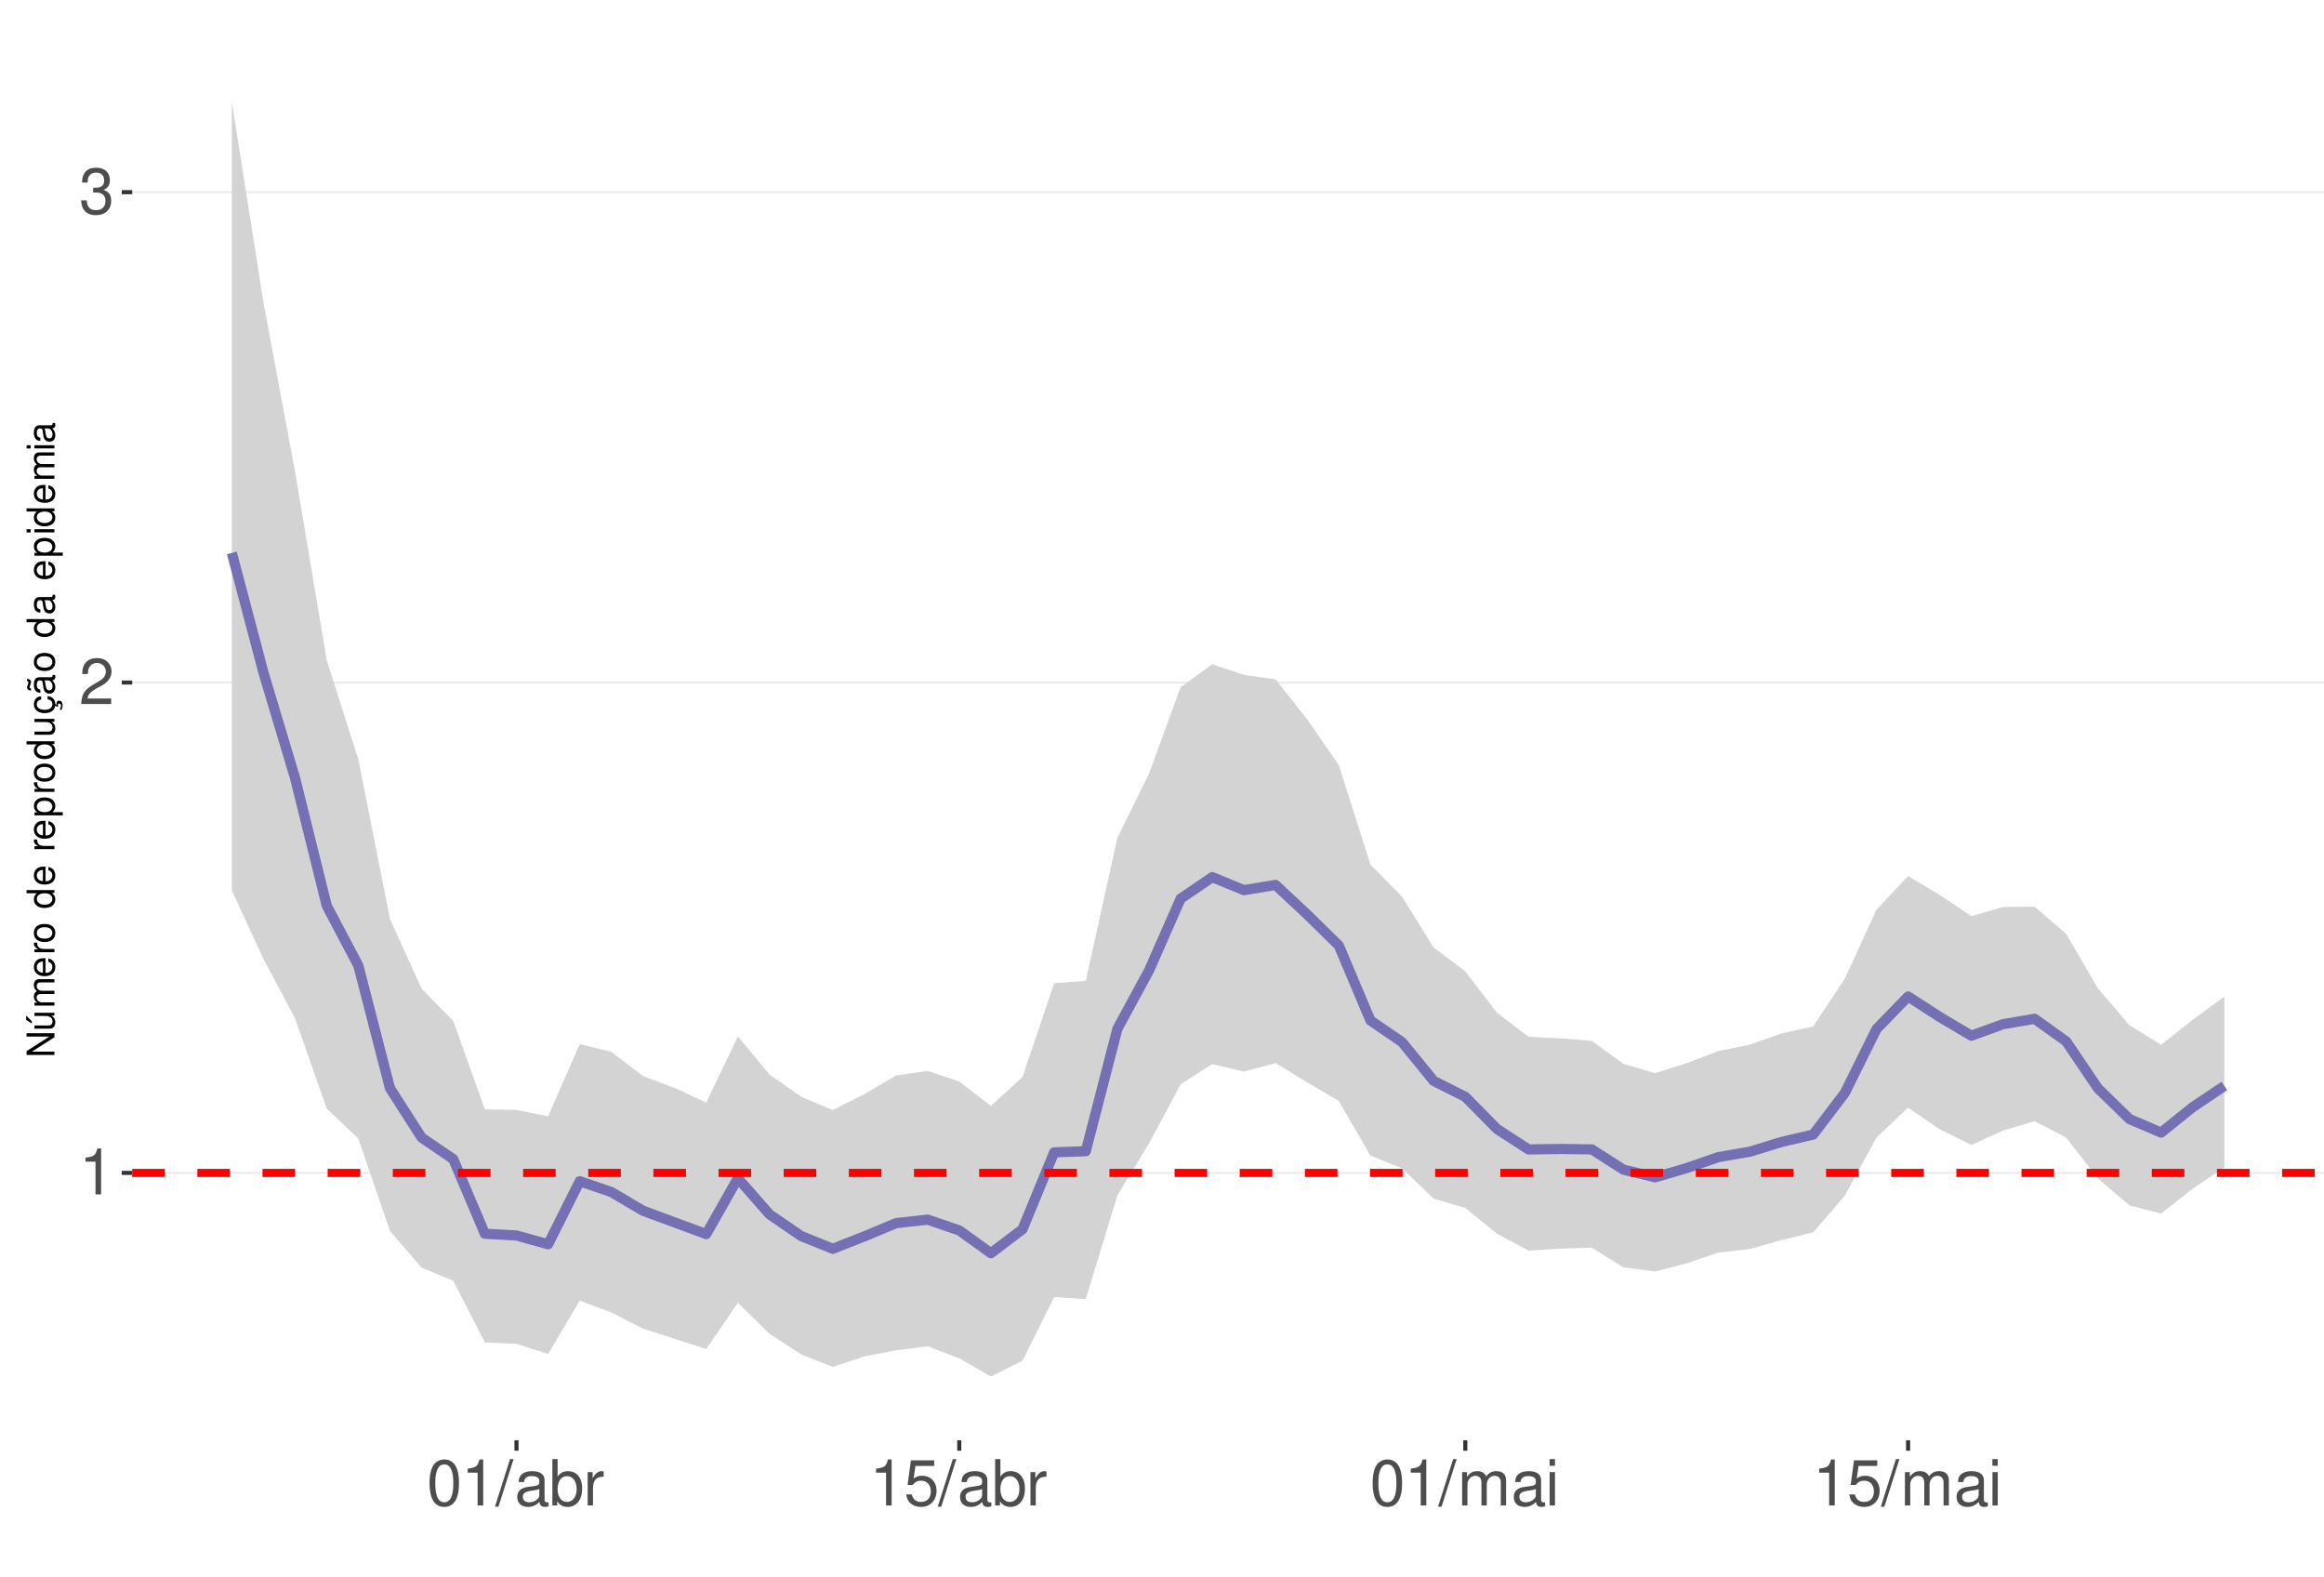
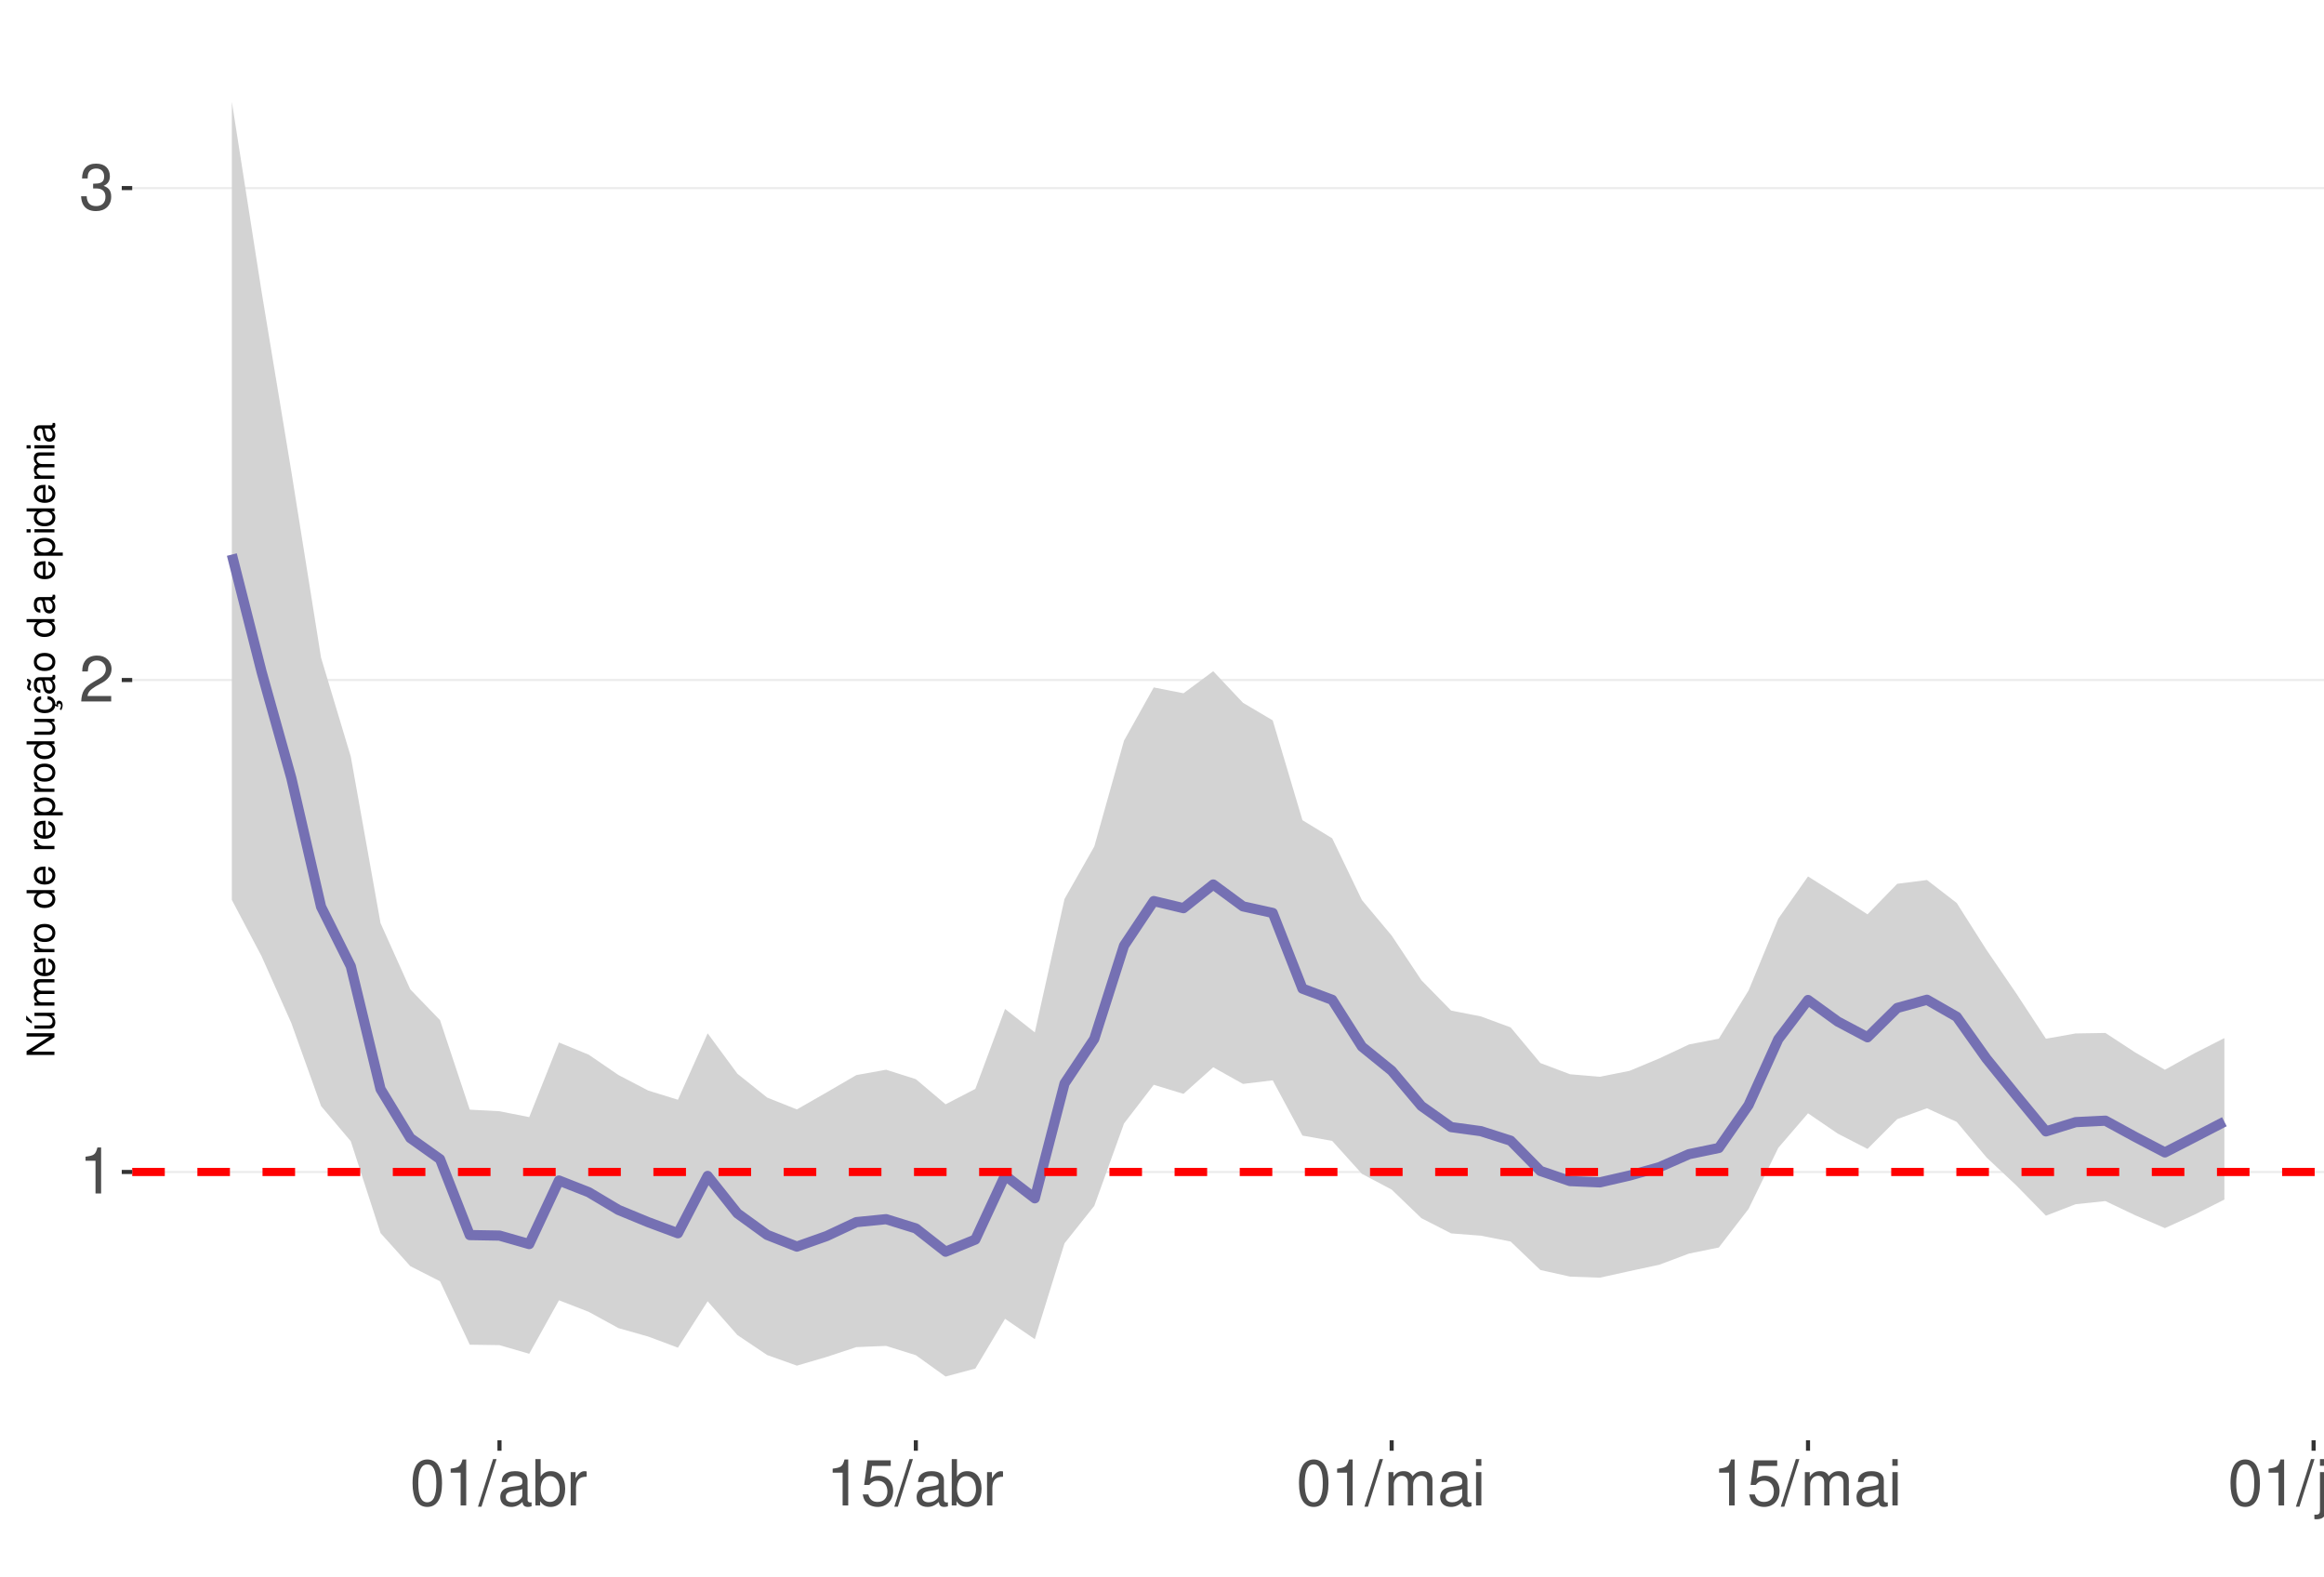
<svg xmlns="http://www.w3.org/2000/svg" xmlns:xlink="http://www.w3.org/1999/xlink" width="609pt" height="413pt" viewBox="0 0 609 413" version="1.1">
  <defs>
    <g>
      <symbol overflow="visible" id="glyph0-0">
        <path style="stroke:none;" d="" />
      </symbol>
      <symbol overflow="visible" id="glyph0-1">
        <path style="stroke:none;" d="M 4.312 -8.578 L 4.312 0 L 5.781 0 L 5.781 -12.047 L 4.812 -12.047 C 4.297 -10.188 3.969 -9.938 1.703 -9.641 L 1.703 -8.578 Z M 4.312 -8.578 " />
      </symbol>
      <symbol overflow="visible" id="glyph0-2">
        <path style="stroke:none;" d="M 8.422 -1.453 L 2.219 -1.453 C 2.359 -2.453 2.891 -3.078 4.344 -3.969 L 6.016 -4.891 C 7.656 -5.812 8.516 -7.047 8.516 -8.531 C 8.516 -9.531 8.109 -10.453 7.406 -11.109 C 6.719 -11.75 5.844 -12.047 4.734 -12.047 C 3.234 -12.047 2.109 -11.516 1.469 -10.484 C 1.047 -9.844 0.859 -9.094 0.828 -7.875 L 2.297 -7.875 C 2.344 -8.688 2.453 -9.172 2.641 -9.578 C 3.031 -10.312 3.797 -10.766 4.688 -10.766 C 6.016 -10.766 7.016 -9.797 7.016 -8.5 C 7.016 -7.531 6.469 -6.703 5.406 -6.094 L 3.875 -5.203 C 1.422 -3.781 0.703 -2.641 0.562 -0.016 L 8.422 -0.016 Z M 8.422 -1.453 " />
      </symbol>
      <symbol overflow="visible" id="glyph0-3">
        <path style="stroke:none;" d="M 3.688 -5.547 L 4.484 -5.547 C 6.078 -5.547 6.922 -4.797 6.922 -3.344 C 6.922 -1.828 6.016 -0.922 4.5 -0.922 C 2.875 -0.922 2.094 -1.734 2 -3.5 L 0.531 -3.5 C 0.594 -2.531 0.766 -1.906 1.047 -1.359 C 1.672 -0.203 2.812 0.391 4.438 0.391 C 6.859 0.391 8.422 -1.078 8.422 -3.359 C 8.422 -4.891 7.844 -5.734 6.422 -6.234 C 7.531 -6.672 8.078 -7.516 8.078 -8.734 C 8.078 -10.797 6.734 -12.047 4.484 -12.047 C 2.094 -12.047 0.828 -10.703 0.781 -8.156 L 2.25 -8.156 C 2.266 -8.891 2.328 -9.312 2.516 -9.672 C 2.844 -10.359 3.578 -10.766 4.5 -10.766 C 5.797 -10.766 6.578 -9.984 6.578 -8.672 C 6.578 -7.828 6.281 -7.312 5.625 -7.031 C 5.234 -6.859 4.703 -6.797 3.688 -6.781 Z M 3.688 -5.547 " />
      </symbol>
      <symbol overflow="visible" id="glyph0-4">
        <path style="stroke:none;" d="M 4.578 -12.047 C 3.484 -12.047 2.484 -11.547 1.859 -10.734 C 1.094 -9.656 0.719 -8.062 0.719 -5.828 C 0.719 -1.766 2.047 0.391 4.578 0.391 C 7.078 0.391 8.438 -1.766 8.438 -5.734 C 8.438 -8.062 8.078 -9.625 7.297 -10.734 C 6.672 -11.562 5.703 -12.047 4.578 -12.047 Z M 4.578 -10.75 C 6.156 -10.75 6.953 -9.125 6.953 -5.859 C 6.953 -2.438 6.172 -0.828 4.547 -0.828 C 3 -0.828 2.219 -2.5 2.219 -5.812 C 2.219 -9.125 3 -10.75 4.578 -10.75 Z M 4.578 -10.75 " />
      </symbol>
      <symbol overflow="visible" id="glyph0-5">
        <path style="stroke:none;" d="M 3.812 -12.141 L -0.141 0.328 L 0.781 0.328 L 4.734 -12.141 Z M 3.812 -12.141 " />
      </symbol>
      <symbol overflow="visible" id="glyph0-6">
        <path style="stroke:none;" d="M 8.906 -0.812 C 8.766 -0.781 8.688 -0.781 8.609 -0.781 C 8.125 -0.781 7.859 -1.031 7.859 -1.469 L 7.859 -6.594 C 7.859 -8.141 6.734 -8.984 4.578 -8.984 C 3.297 -8.984 2.281 -8.609 1.688 -7.969 C 1.281 -7.516 1.109 -7.016 1.078 -6.141 L 2.484 -6.141 C 2.594 -7.219 3.234 -7.688 4.531 -7.688 C 5.797 -7.688 6.484 -7.234 6.484 -6.391 L 6.484 -6.031 C 6.469 -5.438 6.156 -5.219 5.031 -5.062 C 3.062 -4.812 2.766 -4.75 2.234 -4.531 C 1.219 -4.094 0.703 -3.328 0.703 -2.203 C 0.703 -0.609 1.797 0.391 3.562 0.391 C 4.656 0.391 5.547 0 6.531 -0.906 C 6.625 0 7.062 0.391 7.969 0.391 C 8.266 0.391 8.438 0.344 8.906 0.234 Z M 6.484 -2.75 C 6.484 -2.281 6.344 -2 5.922 -1.609 C 5.359 -1.094 4.688 -0.828 3.859 -0.828 C 2.781 -0.828 2.156 -1.344 2.156 -2.234 C 2.156 -3.141 2.75 -3.609 4.25 -3.828 C 5.734 -4.031 6.016 -4.094 6.484 -4.312 Z M 6.484 -2.75 " />
      </symbol>
      <symbol overflow="visible" id="glyph0-7">
        <path style="stroke:none;" d="M 0.906 -12.141 L 0.906 0 L 2.156 0 L 2.156 -1.109 C 2.812 -0.094 3.703 0.391 4.906 0.391 C 7.219 0.391 8.719 -1.5 8.719 -4.391 C 8.719 -7.234 7.297 -8.984 4.984 -8.984 C 3.781 -8.984 2.938 -8.531 2.281 -7.547 L 2.281 -12.141 Z M 4.719 -7.672 C 6.266 -7.672 7.266 -6.328 7.266 -4.25 C 7.266 -2.266 6.234 -0.922 4.719 -0.922 C 3.234 -0.922 2.281 -2.25 2.281 -4.297 C 2.281 -6.344 3.234 -7.672 4.719 -7.672 Z M 4.719 -7.672 " />
      </symbol>
      <symbol overflow="visible" id="glyph0-8">
        <path style="stroke:none;" d="M 1.156 -8.734 L 1.156 0 L 2.547 0 L 2.547 -4.531 C 2.562 -6.625 3.438 -7.562 5.344 -7.516 L 5.344 -8.922 C 5.109 -8.969 4.984 -8.984 4.812 -8.984 C 3.922 -8.984 3.234 -8.438 2.438 -7.141 L 2.438 -8.734 Z M 1.156 -8.734 " />
      </symbol>
      <symbol overflow="visible" id="glyph0-9">
        <path style="stroke:none;" d="M 7.922 -11.812 L 1.828 -11.812 L 0.953 -5.375 L 2.297 -5.375 C 2.984 -6.203 3.547 -6.484 4.484 -6.484 C 6.062 -6.484 7.047 -5.391 7.047 -3.641 C 7.047 -1.953 6.062 -0.922 4.469 -0.922 C 3.188 -0.922 2.406 -1.562 2.047 -2.891 L 0.578 -2.891 C 0.781 -1.938 0.953 -1.469 1.297 -1.031 C 1.969 -0.141 3.172 0.391 4.5 0.391 C 6.875 0.391 8.547 -1.344 8.547 -3.844 C 8.547 -6.172 7 -7.781 4.734 -7.781 C 3.891 -7.781 3.234 -7.562 2.547 -7.062 L 3.016 -10.359 L 7.922 -10.359 Z M 7.922 -11.812 " />
      </symbol>
      <symbol overflow="visible" id="glyph0-10">
        <path style="stroke:none;" d="M 1.172 -8.734 L 1.172 0 L 2.562 0 L 2.562 -5.484 C 2.562 -6.75 3.484 -7.766 4.609 -7.766 C 5.641 -7.766 6.234 -7.125 6.234 -6.016 L 6.234 0 L 7.625 0 L 7.625 -5.484 C 7.625 -6.75 8.547 -7.766 9.672 -7.766 C 10.688 -7.766 11.297 -7.109 11.297 -6.016 L 11.297 0 L 12.688 0 L 12.688 -6.547 C 12.688 -8.109 11.797 -8.984 10.156 -8.984 C 9 -8.984 8.297 -8.625 7.484 -7.641 C 6.969 -8.578 6.266 -8.984 5.125 -8.984 C 3.969 -8.984 3.188 -8.547 2.453 -7.5 L 2.453 -8.734 Z M 1.172 -8.734 " />
      </symbol>
      <symbol overflow="visible" id="glyph0-11">
        <path style="stroke:none;" d="M 2.5 -8.734 L 1.109 -8.734 L 1.109 0 L 2.5 0 Z M 2.5 -12.141 L 1.094 -12.141 L 1.094 -10.391 L 2.5 -10.391 Z M 2.5 -12.141 " />
      </symbol>
+       <symbol overflow="visible" id="glyph0-12">
+         <path style="stroke:none;" d="M 1.172 -8.734 L 1.172 1.266 C 1.172 2.125 0.906 2.422 0.031 2.422 C -0.062 2.422 -0.109 2.422 -0.297 2.406 L -0.297 3.578 C -0.141 3.609 -0.047 3.625 0.172 3.625 C 1.734 3.625 2.547 3.016 2.547 1.812 L 2.547 -8.734 Z M 2.547 -12.141 L 1.172 -12.141 L 1.172 -10.391 L 2.547 -10.391 Z M 2.547 -12.141 " />
+       </symbol>
+       <symbol overflow="visible" id="glyph0-13">
+         <path style="stroke:none;" d="M 8.031 0 L 8.031 -8.734 L 6.641 -8.734 L 6.641 -3.781 C 6.641 -2 5.719 -0.828 4.266 -0.828 C 3.172 -0.828 2.469 -1.5 2.469 -2.547 L 2.469 -8.734 L 1.078 -8.734 L 1.078 -2 C 1.078 -0.547 2.172 0.391 3.859 0.391 C 5.141 0.391 5.969 -0.062 6.781 -1.219 L 6.781 0 Z M 8.031 0 " />
+       </symbol>
+       <symbol overflow="visible" id="glyph0-14">
+         <path style="stroke:none;" d="M 1.172 -8.734 L 1.172 0 L 2.562 0 L 2.562 -4.812 C 2.562 -6.594 3.5 -7.766 4.938 -7.766 C 6.031 -7.766 6.734 -7.094 6.734 -6.047 L 6.734 0 L 8.109 0 L 8.109 -6.594 C 8.109 -8.047 7.031 -8.984 5.344 -8.984 C 4.047 -8.984 3.219 -8.484 2.453 -7.266 L 2.453 -8.734 Z M 1.172 -8.734 " />
+       </symbol>
      <symbol overflow="visible" id="glyph1-0">
        <path style="stroke:none;" d="" />
      </symbol>
      <symbol overflow="visible" id="glyph1-1">
        <path style="stroke:none;" d="M -7.297 -6.453 L -7.297 -5.578 L -1.328 -5.578 L -7.297 -1.766 L -7.297 -0.766 L 0 -0.766 L 0 -1.641 L -5.906 -1.641 L 0 -5.406 L 0 -6.453 Z M -7.297 -6.453 " />
      </symbol>
      <symbol overflow="visible" id="glyph1-2">
        <path style="stroke:none;" d="M 0 -4.812 L -5.234 -4.812 L -5.234 -3.984 L -2.266 -3.984 C -1.203 -3.984 -0.5 -3.438 -0.5 -2.562 C -0.5 -1.906 -0.906 -1.484 -1.531 -1.484 L -5.234 -1.484 L -5.234 -0.656 L -1.203 -0.656 C -0.328 -0.656 0.234 -1.297 0.234 -2.312 C 0.234 -3.094 -0.047 -3.578 -0.734 -4.062 L 0 -4.062 Z M -7.406 -2.953 L -5.922 -2 L -5.922 -2.594 L -7.406 -4.094 Z M -7.406 -2.953 " />
      </symbol>
      <symbol overflow="visible" id="glyph1-3">
        <path style="stroke:none;" d="M -5.234 -0.703 L 0 -0.703 L 0 -1.547 L -3.297 -1.547 C -4.047 -1.547 -4.656 -2.094 -4.656 -2.766 C -4.656 -3.391 -4.281 -3.734 -3.609 -3.734 L 0 -3.734 L 0 -4.578 L -3.297 -4.578 C -4.047 -4.578 -4.656 -5.125 -4.656 -5.812 C -4.656 -6.422 -4.266 -6.781 -3.609 -6.781 L 0 -6.781 L 0 -7.625 L -3.938 -7.625 C -4.875 -7.625 -5.391 -7.078 -5.391 -6.094 C -5.391 -5.406 -5.188 -4.984 -4.594 -4.484 C -5.156 -4.188 -5.391 -3.766 -5.391 -3.078 C -5.391 -2.375 -5.125 -1.906 -4.5 -1.469 L -5.234 -1.469 Z M -5.234 -0.703 " />
      </symbol>
      <symbol overflow="visible" id="glyph1-4">
        <path style="stroke:none;" d="M -2.344 -5.125 C -3.141 -5.125 -3.625 -5.062 -4.016 -4.922 C -4.875 -4.578 -5.391 -3.781 -5.391 -2.797 C -5.391 -1.344 -4.281 -0.406 -2.547 -0.406 C -0.812 -0.406 0.234 -1.297 0.234 -2.781 C 0.234 -3.984 -0.453 -4.812 -1.594 -5.016 L -1.594 -4.188 C -0.906 -3.953 -0.547 -3.484 -0.547 -2.812 C -0.547 -2.281 -0.781 -1.828 -1.219 -1.547 C -1.516 -1.344 -1.812 -1.281 -2.344 -1.266 Z M -3.016 -1.297 C -3.984 -1.359 -4.625 -1.953 -4.625 -2.797 C -4.625 -3.641 -3.953 -4.234 -3.016 -4.234 Z M -3.016 -1.297 " />
      </symbol>
      <symbol overflow="visible" id="glyph1-5">
        <path style="stroke:none;" d="M -5.234 -0.688 L 0 -0.688 L 0 -1.531 L -2.719 -1.531 C -3.984 -1.547 -4.547 -2.062 -4.516 -3.203 L -5.359 -3.203 C -5.375 -3.062 -5.391 -2.984 -5.391 -2.891 C -5.391 -2.344 -5.062 -1.938 -4.297 -1.453 L -5.234 -1.453 Z M -5.234 -0.688 " />
      </symbol>
      <symbol overflow="visible" id="glyph1-6">
        <path style="stroke:none;" d="M -5.391 -2.719 C -5.391 -1.234 -4.344 -0.359 -2.578 -0.359 C -0.812 -0.359 0.234 -1.234 0.234 -2.734 C 0.234 -4.203 -0.812 -5.094 -2.547 -5.094 C -4.359 -5.094 -5.391 -4.234 -5.391 -2.719 Z M -4.625 -2.734 C -4.625 -3.672 -3.844 -4.234 -2.547 -4.234 C -1.312 -4.234 -0.547 -3.656 -0.547 -2.734 C -0.547 -1.797 -1.312 -1.234 -2.578 -1.234 C -3.844 -1.234 -4.625 -1.797 -4.625 -2.734 Z M -4.625 -2.734 " />
      </symbol>
      <symbol overflow="visible" id="glyph1-7">
        <path style="stroke:none;" d="" />
      </symbol>
      <symbol overflow="visible" id="glyph1-8">
        <path style="stroke:none;" d="M -7.297 -4.953 L -7.297 -4.125 L -4.578 -4.125 C -5.109 -3.766 -5.391 -3.203 -5.391 -2.516 C -5.391 -1.156 -4.297 -0.266 -2.625 -0.266 C -0.859 -0.266 0.234 -1.125 0.234 -2.547 C 0.234 -3.266 -0.047 -3.766 -0.688 -4.203 L 0 -4.203 L 0 -4.953 Z M -4.609 -2.656 C -4.609 -3.547 -3.812 -4.125 -2.562 -4.125 C -1.344 -4.125 -0.547 -3.547 -0.547 -2.656 C -0.547 -1.734 -1.359 -1.125 -2.578 -1.125 C -3.797 -1.125 -4.609 -1.734 -4.609 -2.656 Z M -4.609 -2.656 " />
      </symbol>
      <symbol overflow="visible" id="glyph1-9">
        <path style="stroke:none;" d="M 2.188 -0.547 L 2.188 -1.375 L -0.547 -1.375 C -0.016 -1.812 0.234 -2.312 0.234 -2.984 C 0.234 -4.344 -0.859 -5.234 -2.531 -5.234 C -4.297 -5.234 -5.391 -4.375 -5.391 -2.984 C -5.391 -2.266 -5.062 -1.703 -4.453 -1.312 L -5.234 -1.312 L -5.234 -0.547 Z M -4.609 -2.844 C -4.609 -3.766 -3.797 -4.359 -2.547 -4.359 C -1.359 -4.359 -0.547 -3.75 -0.547 -2.844 C -0.547 -1.953 -1.344 -1.375 -2.578 -1.375 C -3.812 -1.375 -4.609 -1.953 -4.609 -2.844 Z M -4.609 -2.844 " />
      </symbol>
      <symbol overflow="visible" id="glyph1-10">
        <path style="stroke:none;" d="M 0 -4.812 L -5.234 -4.812 L -5.234 -3.984 L -2.266 -3.984 C -1.203 -3.984 -0.5 -3.438 -0.5 -2.562 C -0.5 -1.906 -0.906 -1.484 -1.531 -1.484 L -5.234 -1.484 L -5.234 -0.656 L -1.203 -0.656 C -0.328 -0.656 0.234 -1.297 0.234 -2.312 C 0.234 -3.094 -0.047 -3.578 -0.734 -4.062 L 0 -4.062 Z M 0 -4.812 " />
      </symbol>
      <symbol overflow="visible" id="glyph1-11">
        <path style="stroke:none;" d="M 0.234 -2.641 C 0.234 -3.875 -0.547 -4.703 -1.797 -4.766 L -1.797 -3.938 C -0.953 -3.797 -0.531 -3.359 -0.531 -2.656 C -0.531 -1.734 -1.281 -1.188 -2.516 -1.188 C -3.844 -1.188 -4.625 -1.719 -4.625 -2.625 C -4.625 -3.328 -4.203 -3.766 -3.484 -3.875 L -3.484 -4.703 C -3.984 -4.672 -4.312 -4.562 -4.609 -4.359 C -5.094 -4 -5.391 -3.375 -5.391 -2.641 C -5.391 -1.219 -4.266 -0.312 -2.531 -0.312 C -1.469 -0.312 -0.625 -0.672 -0.156 -1.312 C 0.047 -1.594 0.125 -1.812 0.203 -2.25 L 0.922 -1.938 L 0.984 -2.062 C 0.938 -2.188 0.906 -2.25 0.906 -2.375 C 0.906 -2.656 1.047 -2.828 1.281 -2.828 C 1.547 -2.828 1.734 -2.594 1.734 -2.297 C 1.734 -2.031 1.672 -1.844 1.438 -1.406 L 1.406 -1.312 L 1.812 -1.094 C 2.078 -1.75 2.141 -1.953 2.141 -2.344 C 2.141 -3.109 1.781 -3.578 1.203 -3.578 C 0.781 -3.578 0.547 -3.297 0.547 -2.797 C 0.547 -2.703 0.547 -2.641 0.562 -2.516 Z M 0.234 -2.641 " />
      </symbol>
      <symbol overflow="visible" id="glyph1-12">
        <path style="stroke:none;" d="M -0.484 -5.344 C -0.469 -5.266 -0.469 -5.219 -0.469 -5.172 C -0.469 -4.875 -0.625 -4.719 -0.875 -4.719 L -3.953 -4.719 C -4.891 -4.719 -5.391 -4.047 -5.391 -2.75 C -5.391 -1.984 -5.172 -1.375 -4.781 -1.016 C -4.516 -0.766 -4.203 -0.672 -3.688 -0.656 L -3.688 -1.484 C -4.328 -1.562 -4.625 -1.938 -4.625 -2.719 C -4.625 -3.484 -4.344 -3.891 -3.844 -3.891 L -3.625 -3.891 C -3.266 -3.875 -3.125 -3.703 -3.047 -3.016 C -2.891 -1.844 -2.844 -1.656 -2.719 -1.344 C -2.453 -0.734 -2 -0.422 -1.312 -0.422 C -0.375 -0.422 0.234 -1.078 0.234 -2.141 C 0.234 -2.797 0 -3.328 -0.547 -3.922 C 0 -3.984 0.234 -4.234 0.234 -4.781 C 0.234 -4.953 0.203 -5.062 0.141 -5.344 Z M -1.656 -3.891 C -1.375 -3.891 -1.203 -3.812 -0.969 -3.562 C -0.656 -3.219 -0.5 -2.812 -0.5 -2.312 C -0.5 -1.672 -0.812 -1.297 -1.344 -1.297 C -1.891 -1.297 -2.172 -1.656 -2.297 -2.547 C -2.422 -3.438 -2.453 -3.609 -2.594 -3.891 Z M -7.172 -3.75 C -6.922 -3.672 -6.812 -3.547 -6.812 -3.375 C -6.812 -3.25 -6.875 -2.984 -6.984 -2.734 C -7.156 -2.312 -7.172 -2.25 -7.172 -2.047 C -7.172 -1.594 -6.797 -1.297 -6.141 -1.188 L -6.141 -1.766 C -6.375 -1.812 -6.5 -1.938 -6.5 -2.094 C -6.5 -2.203 -6.469 -2.344 -6.375 -2.578 C -6.156 -3.156 -6.125 -3.234 -6.125 -3.438 C -6.125 -3.922 -6.484 -4.219 -7.172 -4.312 Z M -7.172 -3.75 " />
      </symbol>
      <symbol overflow="visible" id="glyph1-13">
        <path style="stroke:none;" d="M -0.484 -5.344 C -0.469 -5.266 -0.469 -5.219 -0.469 -5.172 C -0.469 -4.875 -0.625 -4.719 -0.875 -4.719 L -3.953 -4.719 C -4.891 -4.719 -5.391 -4.047 -5.391 -2.75 C -5.391 -1.984 -5.172 -1.375 -4.781 -1.016 C -4.516 -0.766 -4.203 -0.672 -3.688 -0.656 L -3.688 -1.484 C -4.328 -1.562 -4.625 -1.938 -4.625 -2.719 C -4.625 -3.484 -4.344 -3.891 -3.844 -3.891 L -3.625 -3.891 C -3.266 -3.875 -3.125 -3.703 -3.047 -3.016 C -2.891 -1.844 -2.844 -1.656 -2.719 -1.344 C -2.453 -0.734 -2 -0.422 -1.312 -0.422 C -0.375 -0.422 0.234 -1.078 0.234 -2.141 C 0.234 -2.797 0 -3.328 -0.547 -3.922 C 0 -3.984 0.234 -4.234 0.234 -4.781 C 0.234 -4.953 0.203 -5.062 0.141 -5.344 Z M -1.656 -3.891 C -1.375 -3.891 -1.203 -3.812 -0.969 -3.562 C -0.656 -3.219 -0.5 -2.812 -0.5 -2.312 C -0.5 -1.672 -0.812 -1.297 -1.344 -1.297 C -1.891 -1.297 -2.172 -1.656 -2.297 -2.547 C -2.422 -3.438 -2.453 -3.609 -2.594 -3.891 Z M -1.656 -3.891 " />
      </symbol>
      <symbol overflow="visible" id="glyph1-14">
        <path style="stroke:none;" d="M -5.234 -1.5 L -5.234 -0.672 L 0 -0.672 L 0 -1.5 Z M -7.297 -1.5 L -7.297 -0.656 L -6.234 -0.656 L -6.234 -1.5 Z M -7.297 -1.5 " />
      </symbol>
    </g>
    <clipPath id="clip1">
      <path d="M 34.645 9.961 L 609 9.961 L 609 377.328 L 34.645 377.328 Z M 34.645 9.961 " />
    </clipPath>
    <clipPath id="clip2">
-       <path d="M 34.645 307 L 609 307 L 609 308 L 34.645 308 Z M 34.645 307 " />
+       <path d="M 34.645 306 L 609 306 L 609 308 L 34.645 308 Z M 34.645 306 " />
    </clipPath>
    <clipPath id="clip3">
-       <path d="M 34.645 178 L 609 178 L 609 180 L 34.645 180 Z M 34.645 178 " />
+       <path d="M 34.645 177 L 609 177 L 609 179 L 34.645 179 Z M 34.645 177 " />
    </clipPath>
    <clipPath id="clip4">
-       <path d="M 34.645 50 L 609 50 L 609 51 L 34.645 51 Z M 34.645 50 " />
+       <path d="M 34.645 49 L 609 49 L 609 50 L 34.645 50 Z M 34.645 49 " />
    </clipPath>
    <clipPath id="clip5">
-       <path d="M 34.645 306 L 609 306 L 609 309 L 34.645 309 Z M 34.645 306 " />
+       <path d="M 34.645 305 L 609 305 L 609 309 L 34.645 309 Z M 34.645 305 " />
    </clipPath>
  </defs>
  <g id="surface172">
    <rect x="0" y="0" width="609" height="413" style="fill:rgb(100%,100%,100%);fill-opacity:1;stroke:none;" />
    <rect x="0" y="0" width="609" height="413" style="fill:rgb(100%,100%,100%);fill-opacity:1;stroke:none;" />
    <path style="fill:none;stroke-width:1.067;stroke-linecap:round;stroke-linejoin:round;stroke:rgb(100%,100%,100%);stroke-opacity:1;stroke-miterlimit:10;" d="M 0 413 L 609 413 L 609 0 L 0 0 Z M 0 413 " />
    <g clip-path="url(#clip1)" clip-rule="nonzero">
      <path style=" stroke:none;fill-rule:nonzero;fill:rgb(100%,100%,100%);fill-opacity:1;" d="M 34.645 377.328 L 609 377.328 L 609 9.961 L 34.645 9.961 Z M 34.645 377.328 " />
    </g>
    <g clip-path="url(#clip2)" clip-rule="nonzero">
-       <path style="fill:none;stroke-width:0.533;stroke-linecap:butt;stroke-linejoin:round;stroke:rgb(92.157%,92.157%,92.157%);stroke-opacity:1;stroke-miterlimit:10;" d="M 34.645 307.281 L 609 307.281 " />
+       <path style="fill:none;stroke-width:0.533;stroke-linecap:butt;stroke-linejoin:round;stroke:rgb(92.157%,92.157%,92.157%);stroke-opacity:1;stroke-miterlimit:10;" d="M 34.645 307.035 L 609 307.035 " />
    </g>
    <g clip-path="url(#clip3)" clip-rule="nonzero">
-       <path style="fill:none;stroke-width:0.533;stroke-linecap:butt;stroke-linejoin:round;stroke:rgb(92.157%,92.157%,92.157%);stroke-opacity:1;stroke-miterlimit:10;" d="M 34.645 178.812 L 609 178.812 " />
+       <path style="fill:none;stroke-width:0.533;stroke-linecap:butt;stroke-linejoin:round;stroke:rgb(92.157%,92.157%,92.157%);stroke-opacity:1;stroke-miterlimit:10;" d="M 34.645 178.156 L 609 178.156 " />
    </g>
    <g clip-path="url(#clip4)" clip-rule="nonzero">
-       <path style="fill:none;stroke-width:0.533;stroke-linecap:butt;stroke-linejoin:round;stroke:rgb(92.157%,92.157%,92.157%);stroke-opacity:1;stroke-miterlimit:10;" d="M 34.645 50.344 L 609 50.344 " />
-     </g>
-     <path style=" stroke:none;fill-rule:nonzero;fill:rgb(82.745%,82.745%,82.745%);fill-opacity:1;" d="M 60.754 26.66 L 69.039 79.262 L 77.328 123.551 L 85.617 172.973 L 93.902 198.941 L 102.191 240.746 L 110.48 258.992 L 118.77 267.461 L 127.055 290.633 L 135.344 290.789 L 143.633 292.453 L 151.918 273.527 L 160.207 275.582 L 168.496 281.922 L 176.785 285.012 L 185.07 288.844 L 193.359 271.516 L 201.648 281.52 L 209.934 287.305 L 218.223 290.82 L 226.512 286.633 L 234.801 281.754 L 243.086 280.555 L 251.375 283.348 L 259.664 289.719 L 267.949 282.156 L 276.238 257.582 L 284.527 256.957 L 292.816 219.48 L 301.102 202.664 L 309.391 180.008 L 317.68 174.031 L 325.965 176.793 L 334.254 177.973 L 342.543 188.461 L 350.832 200.445 L 359.117 226.5 L 367.406 234.922 L 375.695 248.258 L 383.98 254.484 L 392.27 265.324 L 400.559 271.613 L 408.848 272.043 L 417.133 272.699 L 425.422 278.723 L 433.711 281.141 L 441.996 278.52 L 450.285 275.363 L 458.574 273.672 L 466.863 270.738 L 475.148 268.902 L 483.438 256.371 L 491.727 238.324 L 500.012 229.496 L 508.301 234.469 L 516.59 240.008 L 524.879 237.625 L 533.164 237.516 L 541.453 244.695 L 549.742 258.902 L 558.027 268.605 L 566.316 273.707 L 574.605 267.152 L 582.895 261.109 L 582.895 305.832 L 574.605 311.375 L 566.316 317.926 L 558.027 315.809 L 549.742 308.715 L 541.453 298.055 L 533.164 293.727 L 524.879 296.195 L 516.59 299.965 L 508.301 295.848 L 500.012 290.195 L 491.727 298.031 L 483.438 313.234 L 475.148 322.867 L 466.863 324.871 L 458.574 327.211 L 450.285 328.148 L 441.996 330.977 L 433.711 333.109 L 425.422 332.027 L 417.133 326.887 L 408.848 327.129 L 400.559 327.645 L 392.27 323.203 L 383.98 316.477 L 375.695 314.02 L 367.406 306.066 L 359.117 302.754 L 350.832 288.445 L 342.543 283.566 L 334.254 278.5 L 325.965 280.738 L 317.68 278.766 L 309.391 284.047 L 301.102 299.574 L 292.816 313.141 L 284.527 340.355 L 276.238 339.797 L 267.949 356.488 L 259.664 360.629 L 251.375 355.852 L 243.086 352.715 L 234.801 353.758 L 226.512 355.355 L 218.223 358.102 L 209.934 354.836 L 201.648 349.441 L 193.359 341.312 L 185.07 353.418 L 176.785 350.742 L 168.496 348.094 L 160.207 343.84 L 151.918 340.766 L 143.633 354.738 L 135.344 352.047 L 127.055 351.703 L 118.77 335.531 L 110.48 332.102 L 102.191 322.504 L 93.902 298.297 L 85.617 290.422 L 77.328 266.816 L 69.039 251.215 L 60.754 233.305 Z M 60.754 26.66 " />
-     <path style="fill:none;stroke-width:2.667;stroke-linecap:butt;stroke-linejoin:round;stroke:rgb(45.882%,43.922%,70.196%);stroke-opacity:1;stroke-miterlimit:10;" d="M 60.754 144.852 L 69.039 176.203 L 77.328 203.855 L 85.617 237.277 L 93.902 252.973 L 102.191 285.09 L 110.48 298.02 L 118.77 303.664 L 127.055 323.207 L 135.344 323.68 L 143.633 325.977 L 151.918 309.457 L 160.207 312.297 L 168.496 317.188 L 176.785 320.254 L 185.07 323.309 L 193.359 308.684 L 201.648 318.137 L 209.934 323.809 L 218.223 327.164 L 226.512 323.906 L 234.801 320.449 L 243.086 319.52 L 251.375 322.344 L 259.664 328.316 L 267.949 322.043 L 276.238 301.895 L 284.527 301.594 L 292.816 269.527 L 301.102 254.246 L 309.391 235.43 L 317.68 229.793 L 325.965 233.203 L 334.254 231.84 L 342.543 239.578 L 350.832 247.711 L 359.117 267.34 L 367.406 273.012 L 375.695 283.18 L 383.98 287.348 L 392.27 295.762 L 400.559 301.137 L 408.848 301.008 L 417.133 301.121 L 425.422 306.418 L 433.711 308.434 L 441.996 306.023 L 450.285 303.148 L 458.574 301.723 L 466.863 299.172 L 475.148 297.238 L 483.438 286.324 L 491.727 269.605 L 500.012 261.059 L 508.301 266.426 L 516.59 271.336 L 524.879 268.324 L 533.164 266.91 L 541.453 272.844 L 549.742 285.109 L 558.027 293.172 L 566.316 296.715 L 574.605 290.059 L 582.895 284.496 " />
+       <path style="fill:none;stroke-width:0.533;stroke-linecap:butt;stroke-linejoin:round;stroke:rgb(92.157%,92.157%,92.157%);stroke-opacity:1;stroke-miterlimit:10;" d="M 34.645 49.277 L 609 49.277 " />
+     </g>
+     <path style=" stroke:none;fill-rule:nonzero;fill:rgb(82.745%,82.745%,82.745%);fill-opacity:1;" d="M 60.754 26.66 L 68.547 76.414 L 76.34 123.5 L 84.133 172.312 L 91.926 198.223 L 99.719 241.848 L 107.512 259.195 L 115.305 267.258 L 123.098 290.711 L 130.891 291.125 L 138.684 292.668 L 146.477 273.109 L 154.27 276.305 L 162.062 281.633 L 169.855 285.703 L 177.648 288.113 L 185.441 270.715 L 193.234 281.297 L 201.027 287.539 L 208.82 290.648 L 216.613 286.191 L 224.41 281.652 L 232.203 280.25 L 239.996 282.719 L 247.789 289.309 L 255.582 285.273 L 263.375 264.324 L 271.168 270.469 L 278.961 235.5 L 286.754 221.77 L 294.547 194.035 L 302.34 180.094 L 310.133 181.625 L 317.926 175.852 L 325.719 184.117 L 333.512 188.727 L 341.305 214.875 L 349.098 219.621 L 356.891 235.809 L 364.684 245.102 L 372.477 256.805 L 380.27 264.758 L 388.062 266.281 L 395.859 269.156 L 403.652 278.496 L 411.445 281.438 L 419.238 282.094 L 427.031 280.535 L 434.824 277.285 L 442.617 273.625 L 450.41 272.117 L 458.203 259.504 L 465.996 240.676 L 473.789 229.613 L 481.582 234.516 L 489.375 239.543 L 497.168 231.539 L 504.961 230.547 L 512.754 236.566 L 520.547 248.836 L 528.34 260.234 L 536.133 272.129 L 543.926 270.742 L 551.719 270.613 L 559.512 275.711 L 567.309 280.262 L 575.102 275.922 L 582.895 271.961 L 582.895 314.266 L 575.102 318.199 L 567.309 321.742 L 559.512 318.375 L 551.719 314.66 L 543.926 315.48 L 536.133 318.488 L 528.34 310.531 L 520.547 303.211 L 512.754 293.922 L 504.961 290.344 L 497.168 293.188 L 489.375 300.996 L 481.582 296.988 L 473.789 291.664 L 465.996 300.711 L 458.203 316.723 L 450.41 326.82 L 442.617 328.41 L 434.824 331.336 L 427.031 333.012 L 419.238 334.73 L 411.445 334.453 L 403.652 332.719 L 395.859 325.262 L 388.062 323.727 L 380.27 323.129 L 372.477 319.141 L 364.684 311.652 L 356.891 307.531 L 349.098 298.898 L 341.305 297.5 L 333.512 283.027 L 325.719 283.965 L 317.926 279.602 L 310.133 286.57 L 302.34 284.195 L 294.547 294.332 L 286.754 315.918 L 278.961 325.715 L 271.168 350.84 L 263.375 345.504 L 255.582 358.539 L 247.789 360.629 L 239.996 355.039 L 232.203 352.602 L 224.41 352.918 L 216.613 355.492 L 208.82 357.773 L 201.027 354.992 L 193.234 349.758 L 185.441 340.914 L 177.648 353.062 L 169.855 350.152 L 162.062 347.941 L 154.27 343.676 L 146.477 340.652 L 138.684 354.664 L 130.891 352.402 L 123.098 352.285 L 115.305 335.668 L 107.512 331.707 L 99.719 323.043 L 91.926 298.988 L 84.133 289.762 L 76.34 268.023 L 68.547 250.52 L 60.754 235.762 Z M 60.754 26.66 " />
+     <path style="fill:none;stroke-width:2.667;stroke-linecap:butt;stroke-linejoin:round;stroke:rgb(45.882%,43.922%,70.196%);stroke-opacity:1;stroke-miterlimit:10;" d="M 60.754 145.285 L 68.547 176.008 L 76.34 203.832 L 84.133 237.555 L 91.926 253.141 L 99.719 285.32 L 107.512 298.133 L 115.305 303.676 L 123.098 323.566 L 130.891 323.703 L 138.684 325.926 L 146.477 309.273 L 154.27 312.336 L 162.062 316.973 L 169.855 320.188 L 177.648 323.09 L 185.441 308.074 L 193.234 317.875 L 201.027 323.52 L 208.82 326.586 L 216.613 323.828 L 224.41 320.176 L 232.203 319.402 L 239.996 321.82 L 247.789 327.922 L 255.582 324.738 L 263.375 307.957 L 271.168 313.934 L 278.961 283.848 L 286.754 272.164 L 294.547 247.75 L 302.34 236.066 L 310.133 237.926 L 317.926 231.719 L 325.719 237.453 L 333.512 239.172 L 341.305 259.004 L 349.098 261.93 L 356.891 274.199 L 364.684 280.516 L 372.477 289.754 L 380.27 295.281 L 388.062 296.34 L 395.859 298.836 L 403.652 306.766 L 411.445 309.426 L 419.238 309.762 L 427.031 307.973 L 434.824 305.785 L 442.617 302.367 L 450.41 300.75 L 458.203 289.52 L 465.996 272.266 L 473.789 261.98 L 481.582 267.625 L 489.375 271.754 L 497.168 264.066 L 504.961 261.914 L 512.754 266.379 L 520.547 277.348 L 528.34 286.953 L 536.133 296.402 L 543.926 293.98 L 551.719 293.598 L 559.512 297.848 L 567.309 301.914 L 575.102 297.906 L 582.895 293.867 " />
    <g clip-path="url(#clip5)" clip-rule="nonzero">
-       <path style="fill:none;stroke-width:2.134;stroke-linecap:butt;stroke-linejoin:round;stroke:rgb(100%,0%,0%);stroke-opacity:1;stroke-dasharray:8.536,8.536;stroke-miterlimit:10;" d="M 34.645 307.281 L 609 307.281 " />
-     </g>
-     <g style="fill:rgb(30.196%,30.196%,30.196%);fill-opacity:1;">
-       <use xlink:href="#glyph0-1" x="20.715" y="312.919" />
-     </g>
-     <g style="fill:rgb(30.196%,30.196%,30.196%);fill-opacity:1;">
-       <use xlink:href="#glyph0-2" x="20.715" y="184.45" />
-     </g>
-     <g style="fill:rgb(30.196%,30.196%,30.196%);fill-opacity:1;">
-       <use xlink:href="#glyph0-3" x="20.715" y="55.981" />
-     </g>
-     <path style="fill:none;stroke-width:1.067;stroke-linecap:butt;stroke-linejoin:round;stroke:rgb(20%,20%,20%);stroke-opacity:1;stroke-miterlimit:10;" d="M 31.906 307.281 L 34.645 307.281 " />
-     <path style="fill:none;stroke-width:1.067;stroke-linecap:butt;stroke-linejoin:round;stroke:rgb(20%,20%,20%);stroke-opacity:1;stroke-miterlimit:10;" d="M 31.906 178.812 L 34.645 178.812 " />
-     <path style="fill:none;stroke-width:1.067;stroke-linecap:butt;stroke-linejoin:round;stroke:rgb(20%,20%,20%);stroke-opacity:1;stroke-miterlimit:10;" d="M 31.906 50.344 L 34.645 50.344 " />
-     <path style="fill:none;stroke-width:1.067;stroke-linecap:butt;stroke-linejoin:round;stroke:rgb(20%,20%,20%);stroke-opacity:1;stroke-miterlimit:10;" d="M 135.344 380.07 L 135.344 377.328 " />
-     <path style="fill:none;stroke-width:1.067;stroke-linecap:butt;stroke-linejoin:round;stroke:rgb(20%,20%,20%);stroke-opacity:1;stroke-miterlimit:10;" d="M 251.375 380.07 L 251.375 377.328 " />
-     <path style="fill:none;stroke-width:1.067;stroke-linecap:butt;stroke-linejoin:round;stroke:rgb(20%,20%,20%);stroke-opacity:1;stroke-miterlimit:10;" d="M 383.98 380.07 L 383.98 377.328 " />
-     <path style="fill:none;stroke-width:1.067;stroke-linecap:butt;stroke-linejoin:round;stroke:rgb(20%,20%,20%);stroke-opacity:1;stroke-miterlimit:10;" d="M 500.012 380.07 L 500.012 377.328 " />
-     <g style="fill:rgb(30.196%,30.196%,30.196%);fill-opacity:1;">
-       <use xlink:href="#glyph0-4" x="111.844" y="394.399" />
-       <use xlink:href="#glyph0-1" x="120.844" y="394.399" />
-       <use xlink:href="#glyph0-5" x="129.844" y="394.399" />
-       <use xlink:href="#glyph0-6" x="134.844" y="394.399" />
-       <use xlink:href="#glyph0-7" x="143.844" y="394.399" />
-       <use xlink:href="#glyph0-8" x="152.844" y="394.399" />
-     </g>
-     <g style="fill:rgb(30.196%,30.196%,30.196%);fill-opacity:1;">
-       <use xlink:href="#glyph0-1" x="227.875" y="394.399" />
-       <use xlink:href="#glyph0-9" x="236.875" y="394.399" />
-       <use xlink:href="#glyph0-5" x="245.875" y="394.399" />
-       <use xlink:href="#glyph0-6" x="250.875" y="394.399" />
-       <use xlink:href="#glyph0-7" x="259.875" y="394.399" />
-       <use xlink:href="#glyph0-8" x="268.875" y="394.399" />
-     </g>
-     <g style="fill:rgb(30.196%,30.196%,30.196%);fill-opacity:1;">
-       <use xlink:href="#glyph0-4" x="358.98" y="394.399" />
-       <use xlink:href="#glyph0-1" x="367.98" y="394.399" />
-       <use xlink:href="#glyph0-5" x="376.98" y="394.399" />
-       <use xlink:href="#glyph0-10" x="381.98" y="394.399" />
-       <use xlink:href="#glyph0-6" x="395.98" y="394.399" />
-       <use xlink:href="#glyph0-11" x="404.98" y="394.399" />
-     </g>
-     <g style="fill:rgb(30.196%,30.196%,30.196%);fill-opacity:1;">
-       <use xlink:href="#glyph0-1" x="475.012" y="394.399" />
-       <use xlink:href="#glyph0-9" x="484.012" y="394.399" />
-       <use xlink:href="#glyph0-5" x="493.012" y="394.399" />
-       <use xlink:href="#glyph0-10" x="498.012" y="394.399" />
-       <use xlink:href="#glyph0-6" x="512.012" y="394.399" />
-       <use xlink:href="#glyph0-11" x="521.012" y="394.399" />
+       <path style="fill:none;stroke-width:2.134;stroke-linecap:butt;stroke-linejoin:round;stroke:rgb(100%,0%,0%);stroke-opacity:1;stroke-dasharray:8.536,8.536;stroke-miterlimit:10;" d="M 34.645 307.035 L 609 307.035 " />
+     </g>
+     <g style="fill:rgb(30.196%,30.196%,30.196%);fill-opacity:1;">
+       <use xlink:href="#glyph0-1" x="20.715" y="312.673" />
+     </g>
+     <g style="fill:rgb(30.196%,30.196%,30.196%);fill-opacity:1;">
+       <use xlink:href="#glyph0-2" x="20.715" y="183.794" />
+     </g>
+     <g style="fill:rgb(30.196%,30.196%,30.196%);fill-opacity:1;">
+       <use xlink:href="#glyph0-3" x="20.715" y="54.915" />
+     </g>
+     <path style="fill:none;stroke-width:1.067;stroke-linecap:butt;stroke-linejoin:round;stroke:rgb(20%,20%,20%);stroke-opacity:1;stroke-miterlimit:10;" d="M 31.906 307.035 L 34.645 307.035 " />
+     <path style="fill:none;stroke-width:1.067;stroke-linecap:butt;stroke-linejoin:round;stroke:rgb(20%,20%,20%);stroke-opacity:1;stroke-miterlimit:10;" d="M 31.906 178.156 L 34.645 178.156 " />
+     <path style="fill:none;stroke-width:1.067;stroke-linecap:butt;stroke-linejoin:round;stroke:rgb(20%,20%,20%);stroke-opacity:1;stroke-miterlimit:10;" d="M 31.906 49.277 L 34.645 49.277 " />
+     <path style="fill:none;stroke-width:1.067;stroke-linecap:butt;stroke-linejoin:round;stroke:rgb(20%,20%,20%);stroke-opacity:1;stroke-miterlimit:10;" d="M 130.891 380.07 L 130.891 377.328 " />
+     <path style="fill:none;stroke-width:1.067;stroke-linecap:butt;stroke-linejoin:round;stroke:rgb(20%,20%,20%);stroke-opacity:1;stroke-miterlimit:10;" d="M 239.996 380.07 L 239.996 377.328 " />
+     <path style="fill:none;stroke-width:1.067;stroke-linecap:butt;stroke-linejoin:round;stroke:rgb(20%,20%,20%);stroke-opacity:1;stroke-miterlimit:10;" d="M 364.684 380.07 L 364.684 377.328 " />
+     <path style="fill:none;stroke-width:1.067;stroke-linecap:butt;stroke-linejoin:round;stroke:rgb(20%,20%,20%);stroke-opacity:1;stroke-miterlimit:10;" d="M 473.789 380.07 L 473.789 377.328 " />
+     <path style="fill:none;stroke-width:1.067;stroke-linecap:butt;stroke-linejoin:round;stroke:rgb(20%,20%,20%);stroke-opacity:1;stroke-miterlimit:10;" d="M 606.273 380.07 L 606.273 377.328 " />
+     <g style="fill:rgb(30.196%,30.196%,30.196%);fill-opacity:1;">
+       <use xlink:href="#glyph0-4" x="107.391" y="394.399" />
+       <use xlink:href="#glyph0-1" x="116.391" y="394.399" />
+       <use xlink:href="#glyph0-5" x="125.391" y="394.399" />
+       <use xlink:href="#glyph0-6" x="130.391" y="394.399" />
+       <use xlink:href="#glyph0-7" x="139.391" y="394.399" />
+       <use xlink:href="#glyph0-8" x="148.391" y="394.399" />
+     </g>
+     <g style="fill:rgb(30.196%,30.196%,30.196%);fill-opacity:1;">
+       <use xlink:href="#glyph0-1" x="216.496" y="394.399" />
+       <use xlink:href="#glyph0-9" x="225.496" y="394.399" />
+       <use xlink:href="#glyph0-5" x="234.496" y="394.399" />
+       <use xlink:href="#glyph0-6" x="239.496" y="394.399" />
+       <use xlink:href="#glyph0-7" x="248.496" y="394.399" />
+       <use xlink:href="#glyph0-8" x="257.496" y="394.399" />
+     </g>
+     <g style="fill:rgb(30.196%,30.196%,30.196%);fill-opacity:1;">
+       <use xlink:href="#glyph0-4" x="339.684" y="394.399" />
+       <use xlink:href="#glyph0-1" x="348.684" y="394.399" />
+       <use xlink:href="#glyph0-5" x="357.684" y="394.399" />
+       <use xlink:href="#glyph0-10" x="362.684" y="394.399" />
+       <use xlink:href="#glyph0-6" x="376.684" y="394.399" />
+       <use xlink:href="#glyph0-11" x="385.684" y="394.399" />
+     </g>
+     <g style="fill:rgb(30.196%,30.196%,30.196%);fill-opacity:1;">
+       <use xlink:href="#glyph0-1" x="448.789" y="394.399" />
+       <use xlink:href="#glyph0-9" x="457.789" y="394.399" />
+       <use xlink:href="#glyph0-5" x="466.789" y="394.399" />
+       <use xlink:href="#glyph0-10" x="471.789" y="394.399" />
+       <use xlink:href="#glyph0-6" x="485.789" y="394.399" />
+       <use xlink:href="#glyph0-11" x="494.789" y="394.399" />
+     </g>
+     <g style="fill:rgb(30.196%,30.196%,30.196%);fill-opacity:1;">
+       <use xlink:href="#glyph0-4" x="583.773" y="394.399" />
+       <use xlink:href="#glyph0-1" x="592.773" y="394.399" />
+       <use xlink:href="#glyph0-5" x="601.773" y="394.399" />
+       <use xlink:href="#glyph0-12" x="606.773" y="394.399" />
+       <use xlink:href="#glyph0-13" x="610.773" y="394.399" />
+       <use xlink:href="#glyph0-14" x="619.773" y="394.399" />
    </g>
    <g style="fill:rgb(0%,0%,0%);fill-opacity:1;">
      <use xlink:href="#glyph1-1" x="14.263" y="277.145" />
      <use xlink:href="#glyph1-2" x="14.263" y="270.145" />
      <use xlink:href="#glyph1-3" x="14.263" y="264.145" />
      <use xlink:href="#glyph1-4" x="14.263" y="256.145" />
      <use xlink:href="#glyph1-5" x="14.263" y="250.145" />
      <use xlink:href="#glyph1-6" x="14.263" y="247.145" />
      <use xlink:href="#glyph1-7" x="14.263" y="241.145" />
      <use xlink:href="#glyph1-8" x="14.263" y="238.145" />
      <use xlink:href="#glyph1-4" x="14.263" y="232.145" />
      <use xlink:href="#glyph1-7" x="14.263" y="226.145" />
      <use xlink:href="#glyph1-5" x="14.263" y="223.145" />
      <use xlink:href="#glyph1-4" x="14.263" y="220.145" />
      <use xlink:href="#glyph1-9" x="14.263" y="214.145" />
      <use xlink:href="#glyph1-5" x="14.263" y="208.145" />
      <use xlink:href="#glyph1-6" x="14.263" y="205.145" />
      <use xlink:href="#glyph1-8" x="14.263" y="199.145" />
      <use xlink:href="#glyph1-10" x="14.263" y="193.145" />
      <use xlink:href="#glyph1-11" x="14.263" y="187.145" />
      <use xlink:href="#glyph1-12" x="14.263" y="182.145" />
      <use xlink:href="#glyph1-6" x="14.263" y="176.145" />
      <use xlink:href="#glyph1-7" x="14.263" y="170.145" />
      <use xlink:href="#glyph1-8" x="14.263" y="167.145" />
      <use xlink:href="#glyph1-13" x="14.263" y="161.145" />
      <use xlink:href="#glyph1-7" x="14.263" y="155.145" />
      <use xlink:href="#glyph1-4" x="14.263" y="152.145" />
      <use xlink:href="#glyph1-9" x="14.263" y="146.145" />
      <use xlink:href="#glyph1-14" x="14.263" y="140.145" />
      <use xlink:href="#glyph1-8" x="14.263" y="138.145" />
      <use xlink:href="#glyph1-4" x="14.263" y="132.145" />
      <use xlink:href="#glyph1-3" x="14.263" y="126.145" />
      <use xlink:href="#glyph1-14" x="14.263" y="118.145" />
      <use xlink:href="#glyph1-13" x="14.263" y="116.145" />
    </g>
  </g>
</svg>
